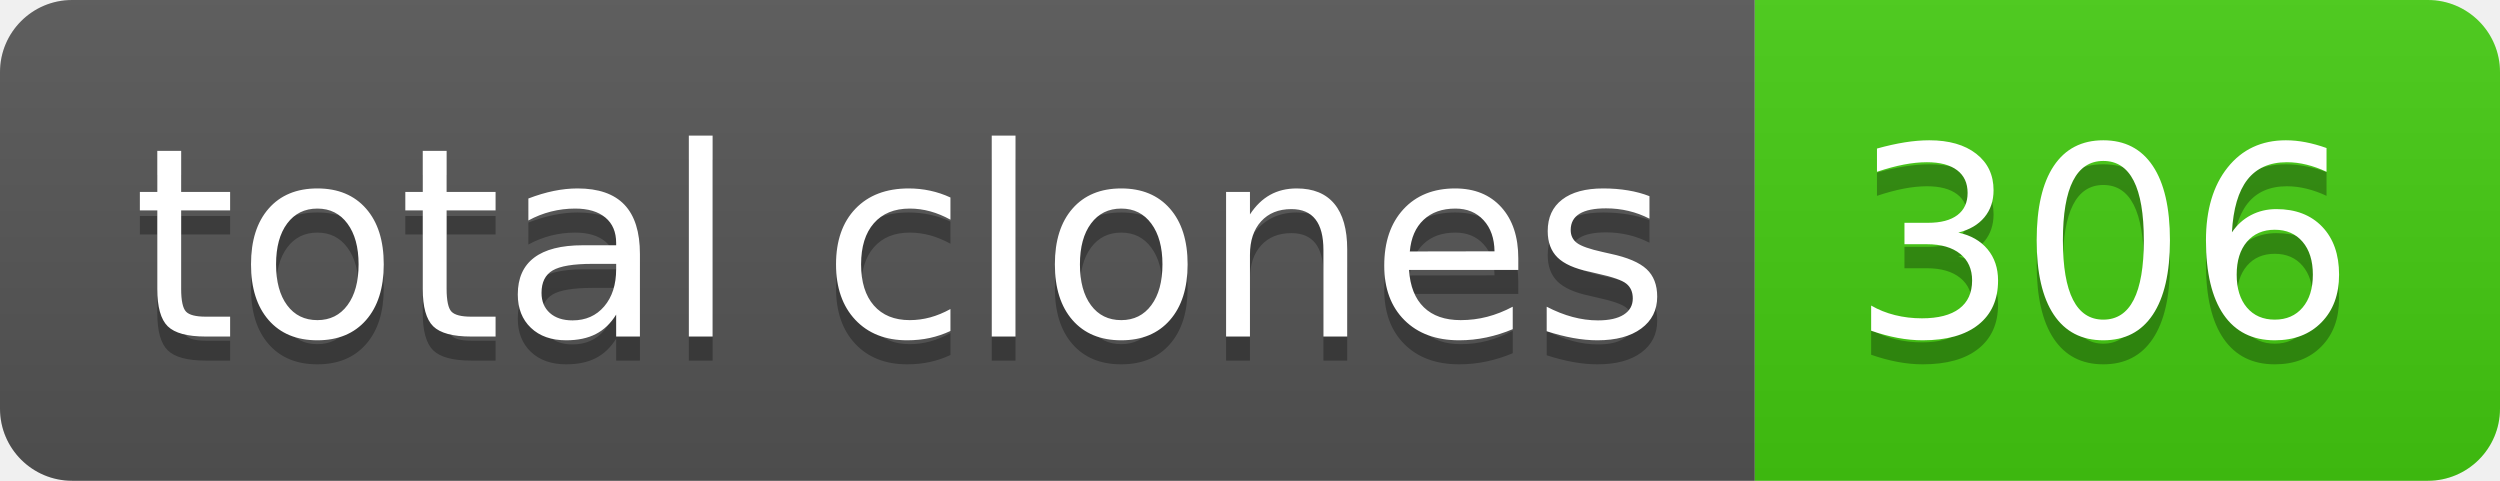
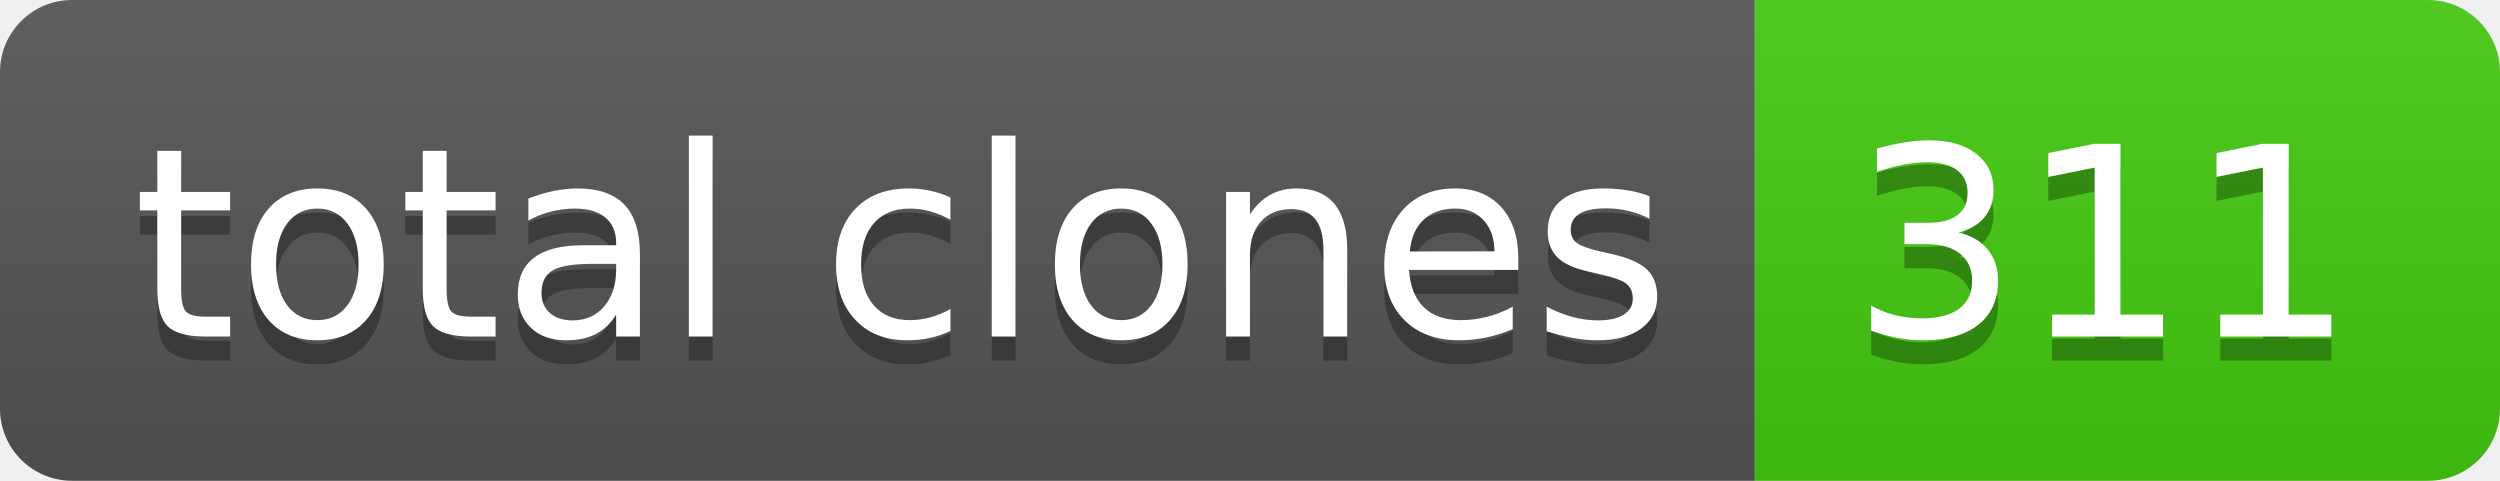
- <svg xmlns="http://www.w3.org/2000/svg" width="104" height="20" role="img" aria-label="total clones: 306">
+ <svg xmlns="http://www.w3.org/2000/svg" width="104" height="20" role="img" aria-label="total clones: 311">
  <linearGradient id="s" x2="0" y2="100%">
    <stop offset="0" stop-color="#bbb" stop-opacity=".1" />
    <stop offset="1" stop-opacity=".1" />
  </linearGradient>
  <clipPath id="r">
    <rect width="104" height="20" rx="3" fill="#fff" />
  </clipPath>
  <g clip-path="url(#r)">
    <rect width="73" height="20" fill="#555" />
    <rect x="73" width="31" height="20" fill="#4c1" />
    <rect width="104" height="20" fill="url(#s)" />
  </g>
  <g fill="#fff" text-anchor="middle" font-family="Verdana,Geneva,DejaVu Sans,sans-serif" text-rendering="geometricPrecision" font-size="110">
    <text aria-hidden="true" x="375" y="150" fill="#010101" fill-opacity=".3" transform="scale(.1)" textLength="630">total clones</text>
    <text x="375" y="140" transform="scale(.1)" fill="#fff" textLength="630">total clones</text>
-     <text aria-hidden="true" x="875" y="150" fill="#010101" fill-opacity=".3" transform="scale(.1)" textLength="210">306</text>
-     <text x="875" y="140" transform="scale(.1)" fill="#fff" textLength="210">306</text>
+     <text aria-hidden="true" x="875" y="150" fill="#010101" fill-opacity=".3" transform="scale(.1)" textLength="210">311</text>
+     <text x="875" y="140" transform="scale(.1)" fill="#fff" textLength="210">311</text>
  </g>
</svg>
